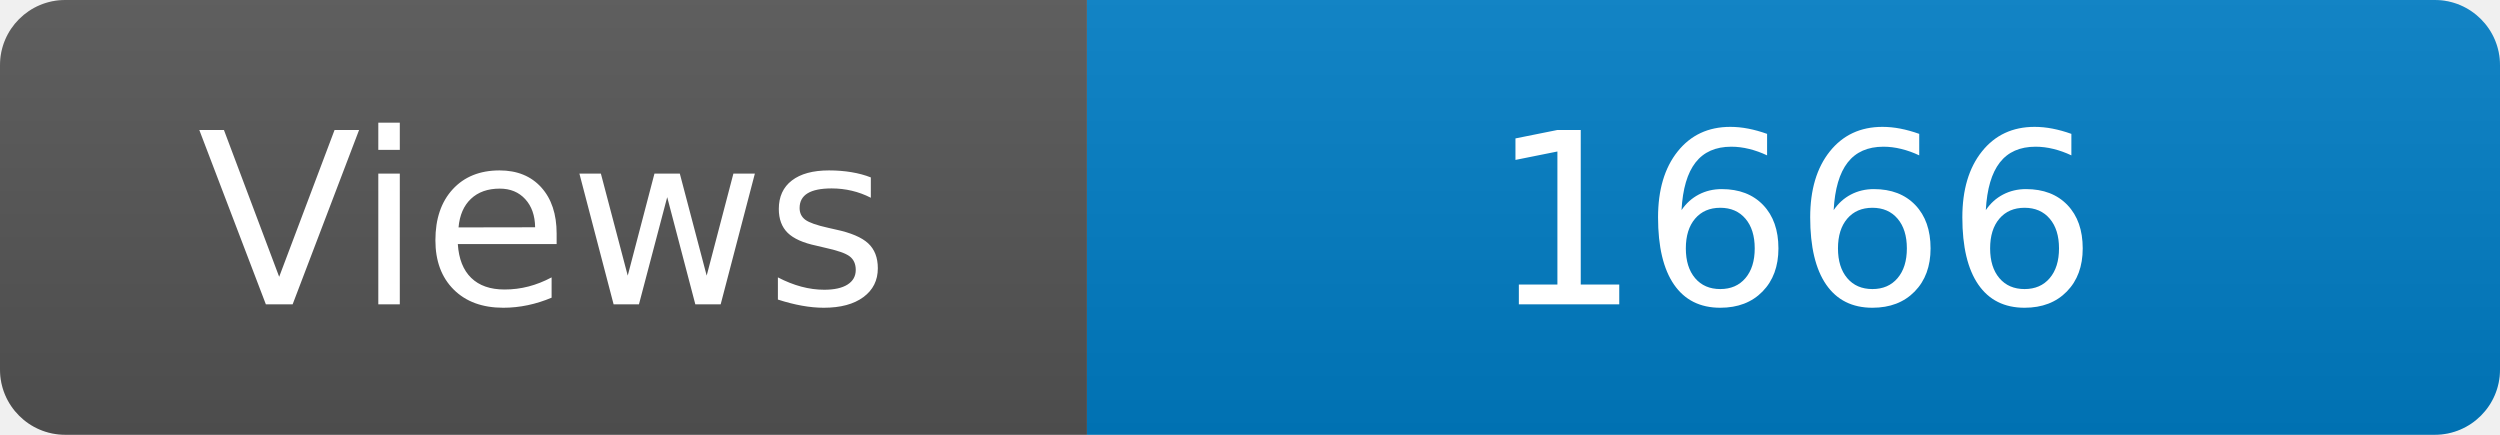
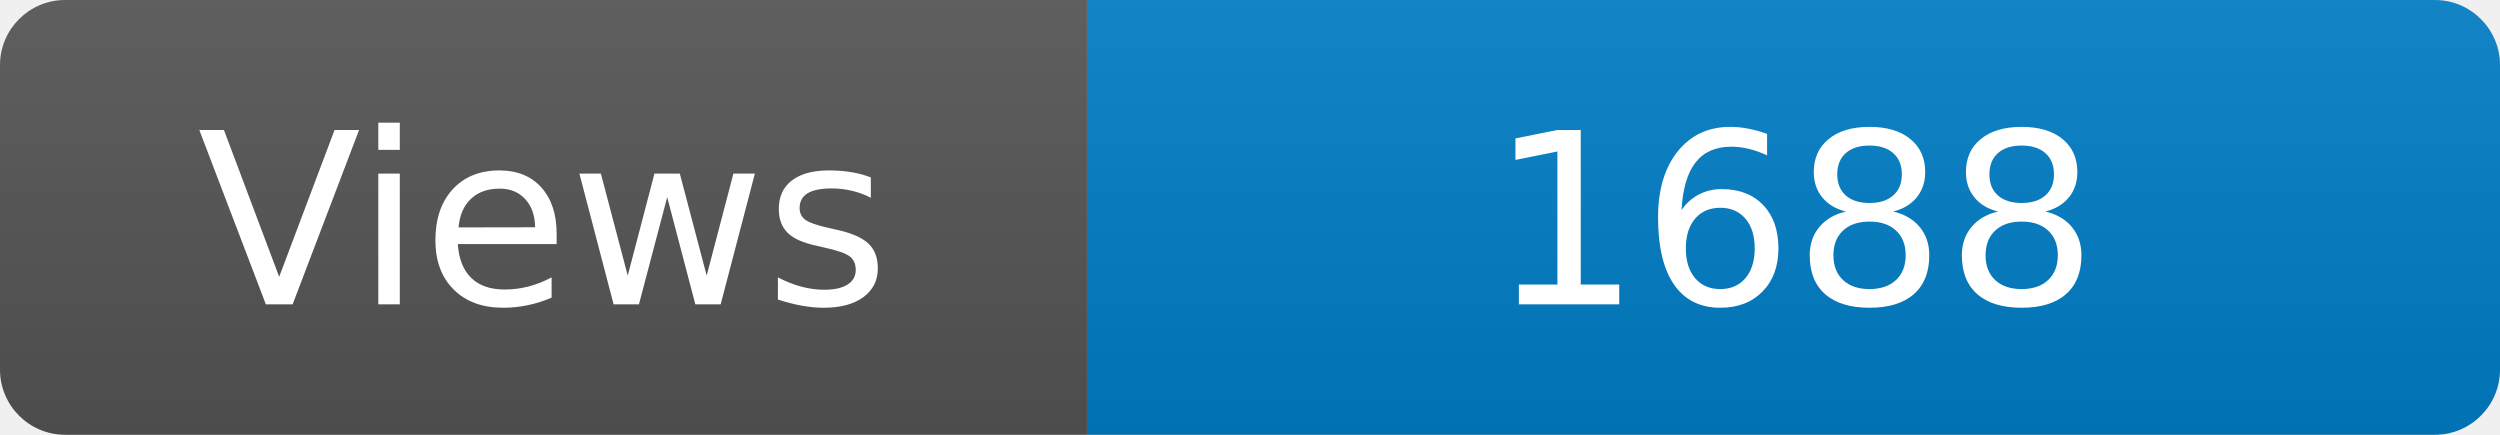
<svg xmlns="http://www.w3.org/2000/svg" width="115" height="20" role="img" aria-label="Maintained?: yes">
  <linearGradient id="s" x2="0" y2="100%">
    <stop offset="0" stop-color="#bbb" stop-opacity=".1" />
    <stop offset="1" stop-opacity=".1" />
  </linearGradient>
  <clipPath id="r">
    <rect width="115" height="20" rx="3" fill="#fff" />
  </clipPath>
  <g clip-path="url(#r)">
    <rect width="50" height="20" fill="#555" />
    <rect x="50" width="160" height="20" fill="#007ec6" />
    <rect width="115" height="20" fill="url(#s)" />
  </g>
  <g fill="#fff" text-anchor="middle" font-family="Verdana,Geneva,DejaVu Sans,sans-serif" font-size="110">
    <text x="250" y="140" transform="scale(.1)" fill="#fff">Views</text>
-     <text x="825" y="140" transform="scale(.1)" fill="#fff">1666</text>
+     <text x="825" y="140" transform="scale(.1)" fill="#fff">1688</text>
  </g>
</svg>
